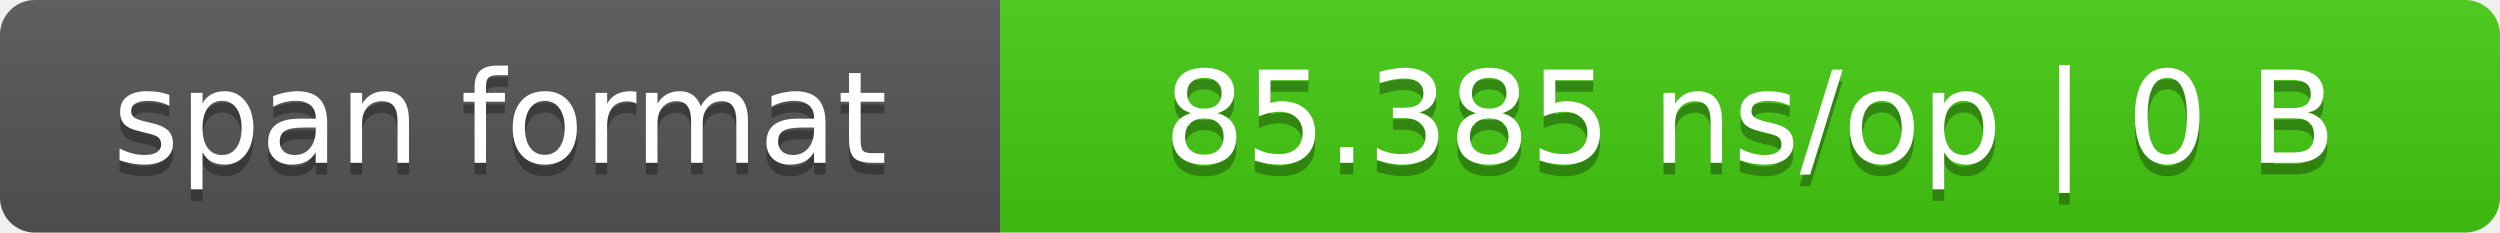
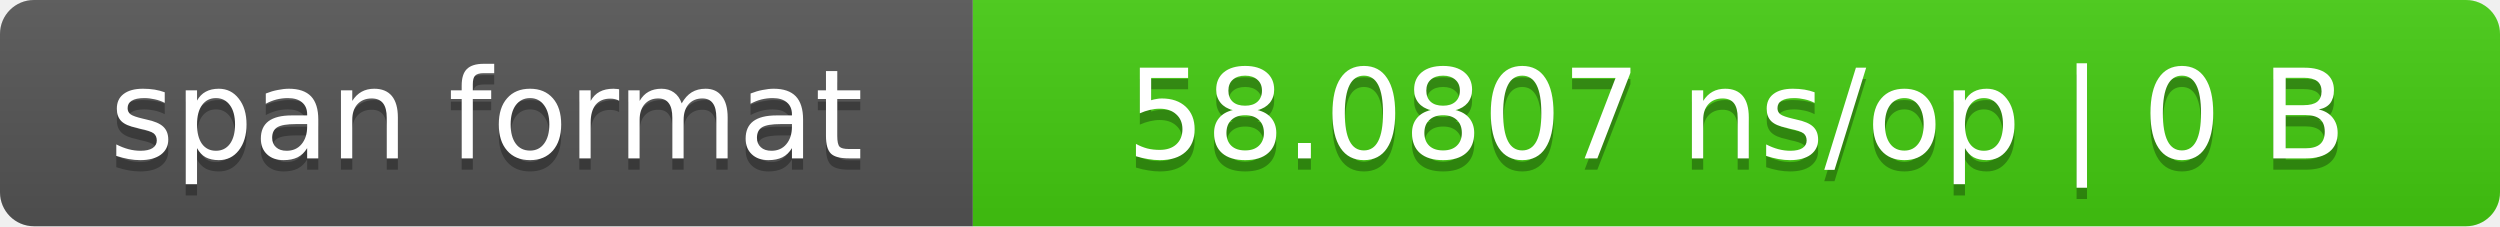
- <svg xmlns="http://www.w3.org/2000/svg" width="215" height="20" role="img" aria-label="span format: 85.385 ns/op | 0 B">
+ <svg xmlns="http://www.w3.org/2000/svg" width="221" height="20" role="img" aria-label="span format: 58.0807 ns/op | 0 B">
  <linearGradient id="s" x2="0" y2="100%">
    <stop offset="0" stop-color="#bbb" stop-opacity=".1" />
    <stop offset="1" stop-opacity=".1" />
  </linearGradient>
  <clipPath id="r">
-     <rect width="215" height="20" rx="3" fill="#fff" />
+     <rect width="221" height="20" rx="3" fill="#fff" />
  </clipPath>
  <g clip-path="url(#r)">
    <rect width="86" height="20" fill="#555" />
-     <rect x="86" width="129" height="20" fill="#4c1" />
-     <rect width="215" height="20" fill="url(#s)" />
+     <rect x="86" width="135" height="20" fill="#4c1" />
+     <rect width="221" height="20" fill="url(#s)" />
  </g>
  <g fill="#fff" text-anchor="middle" font-family="Verdana,DejaVu Sans,sans-serif" font-size="11">
    <text x="43.0" y="15" fill="#010101" fill-opacity=".3">span format</text>
    <text x="43.0" y="14">span format</text>
-     <text x="150.5" y="15" fill="#010101" fill-opacity=".3">85.385 ns/op | 0 B</text>
-     <text x="150.5" y="14">85.385 ns/op | 0 B</text>
+     <text x="153.5" y="15" fill="#010101" fill-opacity=".3">58.0807 ns/op | 0 B</text>
+     <text x="153.5" y="14">58.0807 ns/op | 0 B</text>
  </g>
</svg>
